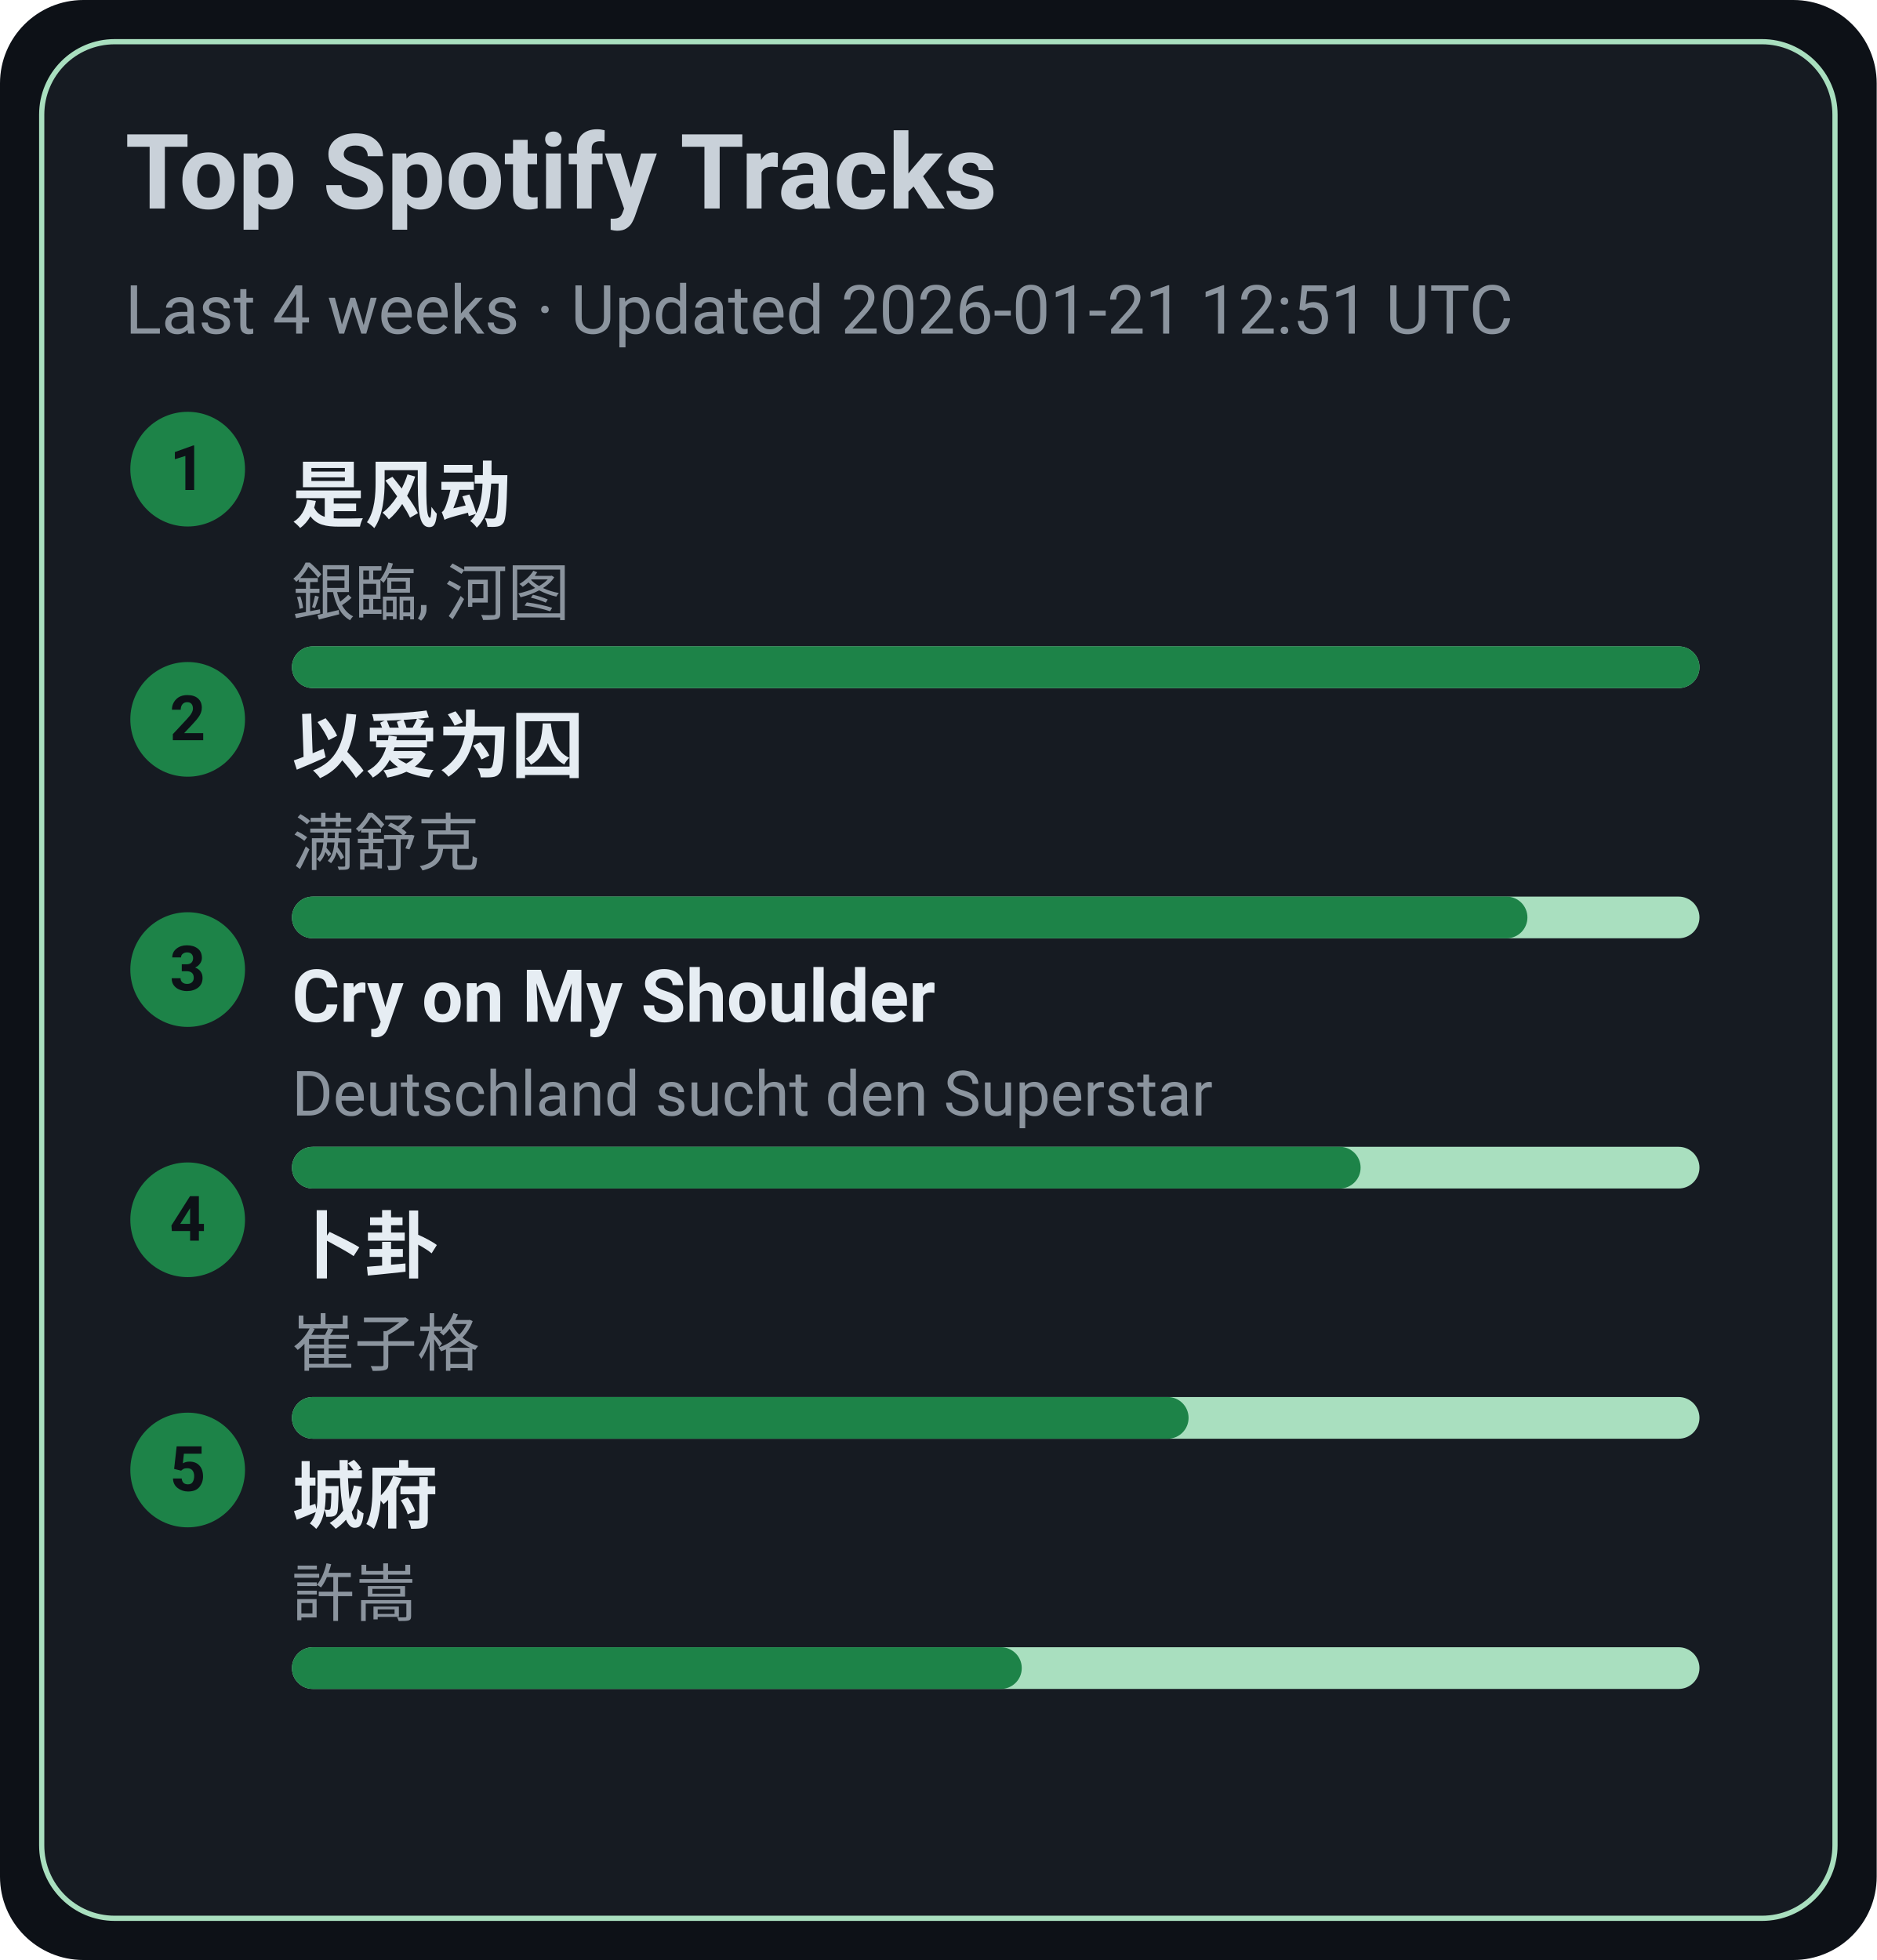
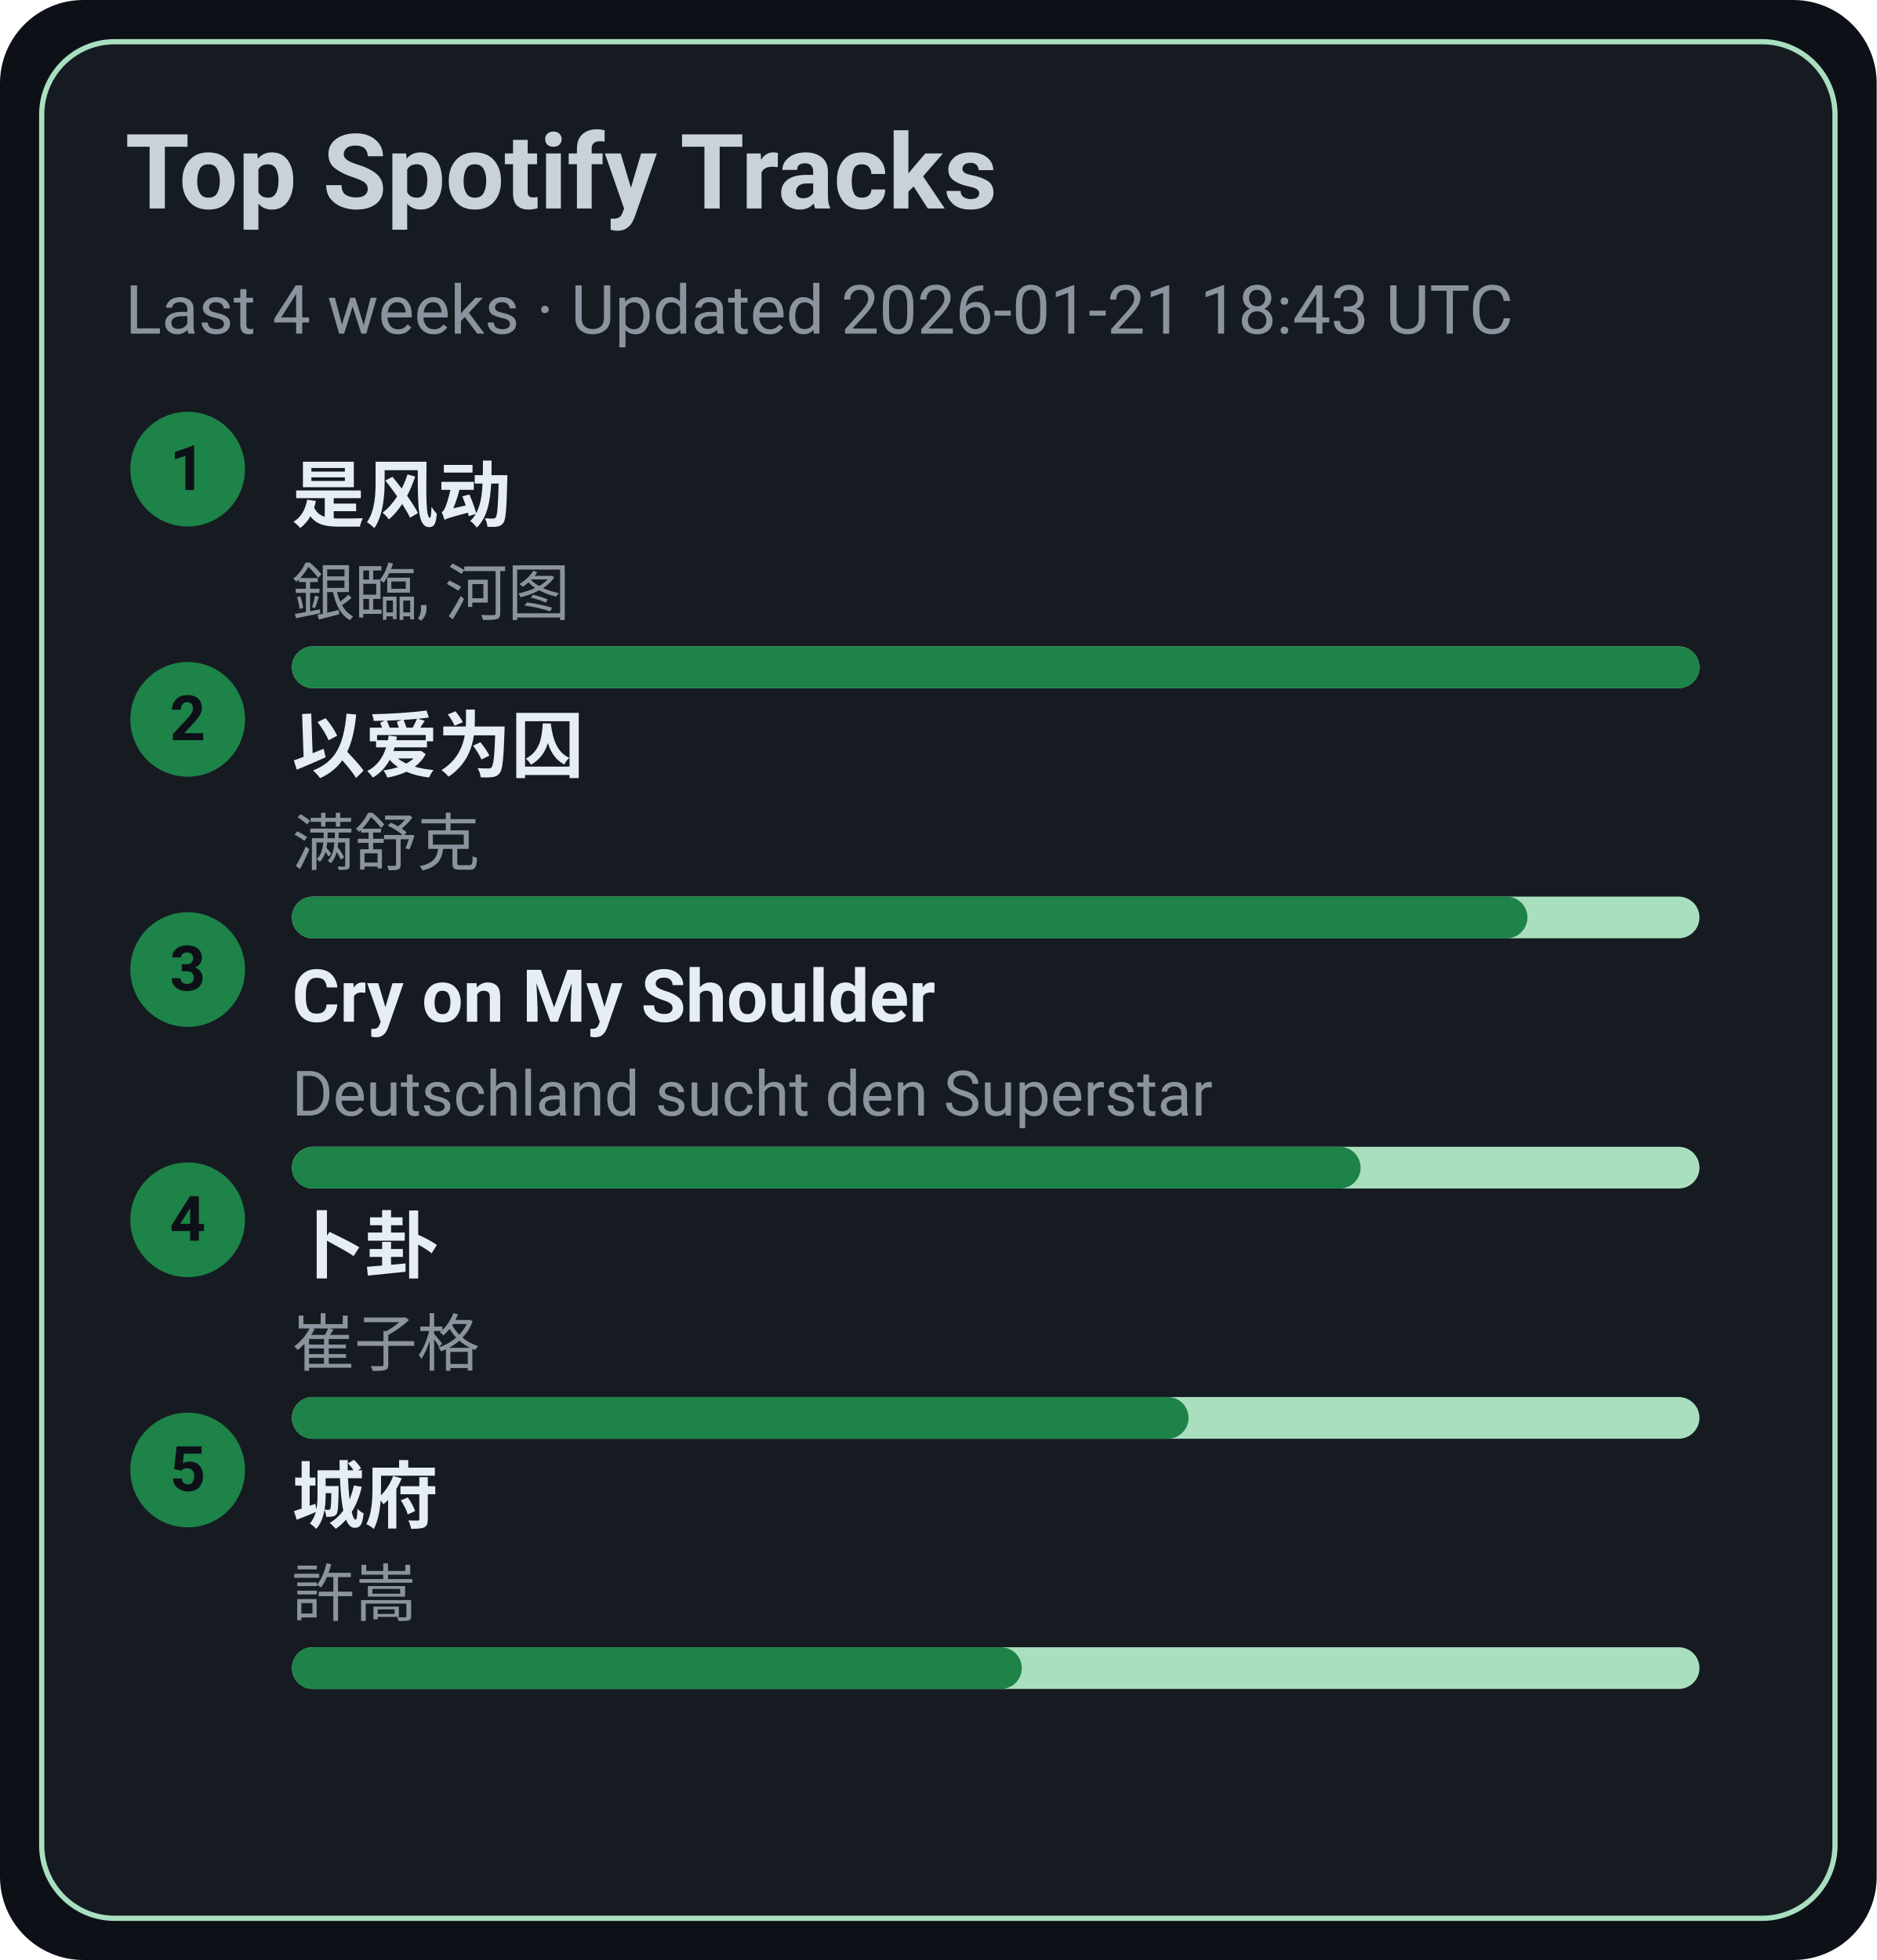
<svg xmlns="http://www.w3.org/2000/svg" width="360" height="376" viewBox="0 0 360 376">
  <style>text{font-family:-apple-system,BlinkMacSystemFont,Segoe UI,Roboto,Ubuntu,Helvetica Neue,Arial,Noto Sans,sans-serif}</style>
  <rect width="360" height="376" rx="16" fill="#0d1117" />
  <rect x="8" y="8" width="344" height="360" rx="14" fill="#161b22" stroke="#A9DFBF" />
  <text x="24" y="40" font-size="20" fill="#c9d1d9" font-weight="600">Top Spotify Tracks</text>
-   <text x="24" y="64" font-size="13" fill="#8b949e">Last 4 weeks · Updated 2026-01-21 12:51 UTC</text>
+   <text x="24" y="64" font-size="13" fill="#8b949e">Last 4 weeks · Updated 2026-01-21 18:43 UTC</text>
  <circle cx="36" cy="90" r="11" fill="#1D8348" />
  <text x="36" y="94" text-anchor="middle" font-size="12" fill="#0d1117" font-weight="700">1</text>
  <a href="https://open.spotify.com/track/3lePQ8c4jq7bTePsXEmslh" target="_blank" rel="noopener noreferrer">
    <text x="56" y="100" font-size="14" fill="#e6edf3" font-weight="600">是风动</text>
  </a>
  <text x="56" y="118" font-size="12" fill="#8b949e">銀臨, 河图</text>
  <rect x="56" y="124" width="270" height="8" rx="4" fill="#A9DFBF" />
  <rect x="56" y="124" width="270" height="8" rx="4" fill="#1D8348" />
  <circle cx="36" cy="138" r="11" fill="#1D8348" />
  <text x="36" y="142" text-anchor="middle" font-size="12" fill="#0d1117" font-weight="700">2</text>
  <a href="https://open.spotify.com/track/0RW2LEfGQK5BaIho6sSLqf" target="_blank" rel="noopener noreferrer">
    <text x="56" y="148" font-size="14" fill="#e6edf3" font-weight="600">以爱为囚</text>
  </a>
  <text x="56" y="166" font-size="12" fill="#8b949e">满舒克</text>
  <rect x="56" y="172" width="270" height="8" rx="4" fill="#A9DFBF" />
  <rect x="56" y="172" width="237" height="8" rx="4" fill="#1D8348" />
  <circle cx="36" cy="186" r="11" fill="#1D8348" />
  <text x="36" y="190" text-anchor="middle" font-size="12" fill="#0d1117" font-weight="700">3</text>
  <a href="https://open.spotify.com/track/6usmG2MoD0C0Lc2pNgCVWV" target="_blank" rel="noopener noreferrer">
    <text x="56" y="196" font-size="14" fill="#e6edf3" font-weight="600">Cry on My Shoulder</text>
  </a>
  <text x="56" y="214" font-size="12" fill="#8b949e">Deutschland sucht den Superstar</text>
  <rect x="56" y="220" width="270" height="8" rx="4" fill="#A9DFBF" />
  <rect x="56" y="220" width="205" height="8" rx="4" fill="#1D8348" />
  <circle cx="36" cy="234" r="11" fill="#1D8348" />
  <text x="36" y="238" text-anchor="middle" font-size="12" fill="#0d1117" font-weight="700">4</text>
  <a href="https://open.spotify.com/track/4ToeYifpQaikbYa7krOD6s" target="_blank" rel="noopener noreferrer">
    <text x="56" y="244" font-size="14" fill="#e6edf3" font-weight="600">卜卦</text>
  </a>
  <text x="56" y="262" font-size="12" fill="#8b949e">崔子格</text>
  <rect x="56" y="268" width="270" height="8" rx="4" fill="#A9DFBF" />
  <rect x="56" y="268" width="172" height="8" rx="4" fill="#1D8348" />
  <circle cx="36" cy="282" r="11" fill="#1D8348" />
  <text x="36" y="286" text-anchor="middle" font-size="12" fill="#0d1117" font-weight="700">5</text>
  <a href="https://open.spotify.com/track/4AmlSf7hye0QVpnHCcEoEw" target="_blank" rel="noopener noreferrer">
    <text x="56" y="292" font-size="14" fill="#e6edf3" font-weight="600">城府</text>
  </a>
  <text x="56" y="310" font-size="12" fill="#8b949e">許嵩</text>
  <rect x="56" y="316" width="270" height="8" rx="4" fill="#A9DFBF" />
  <rect x="56" y="316" width="140" height="8" rx="4" fill="#1D8348" />
</svg>
